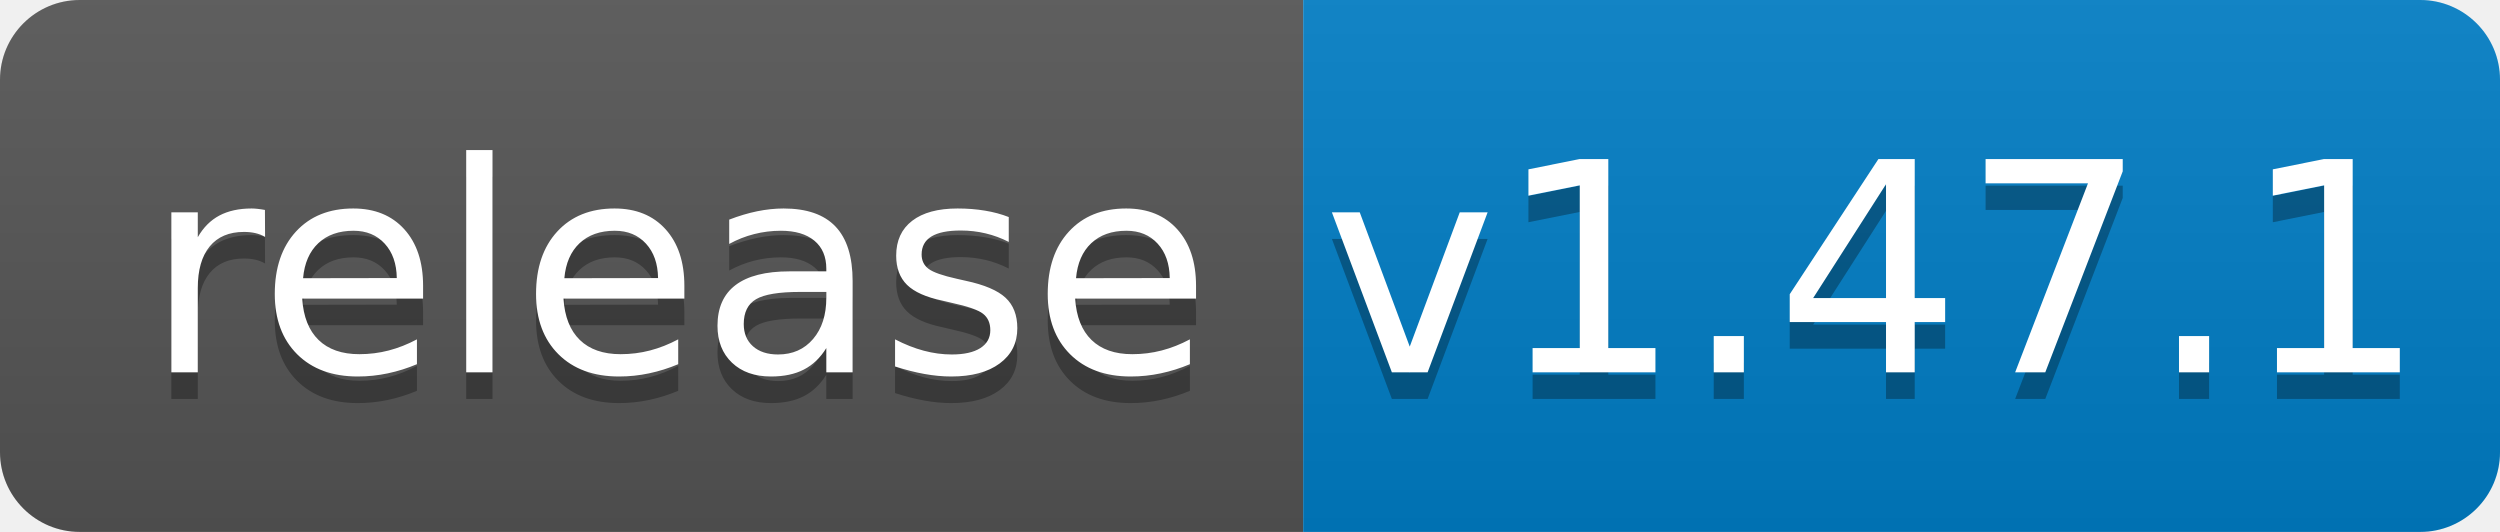
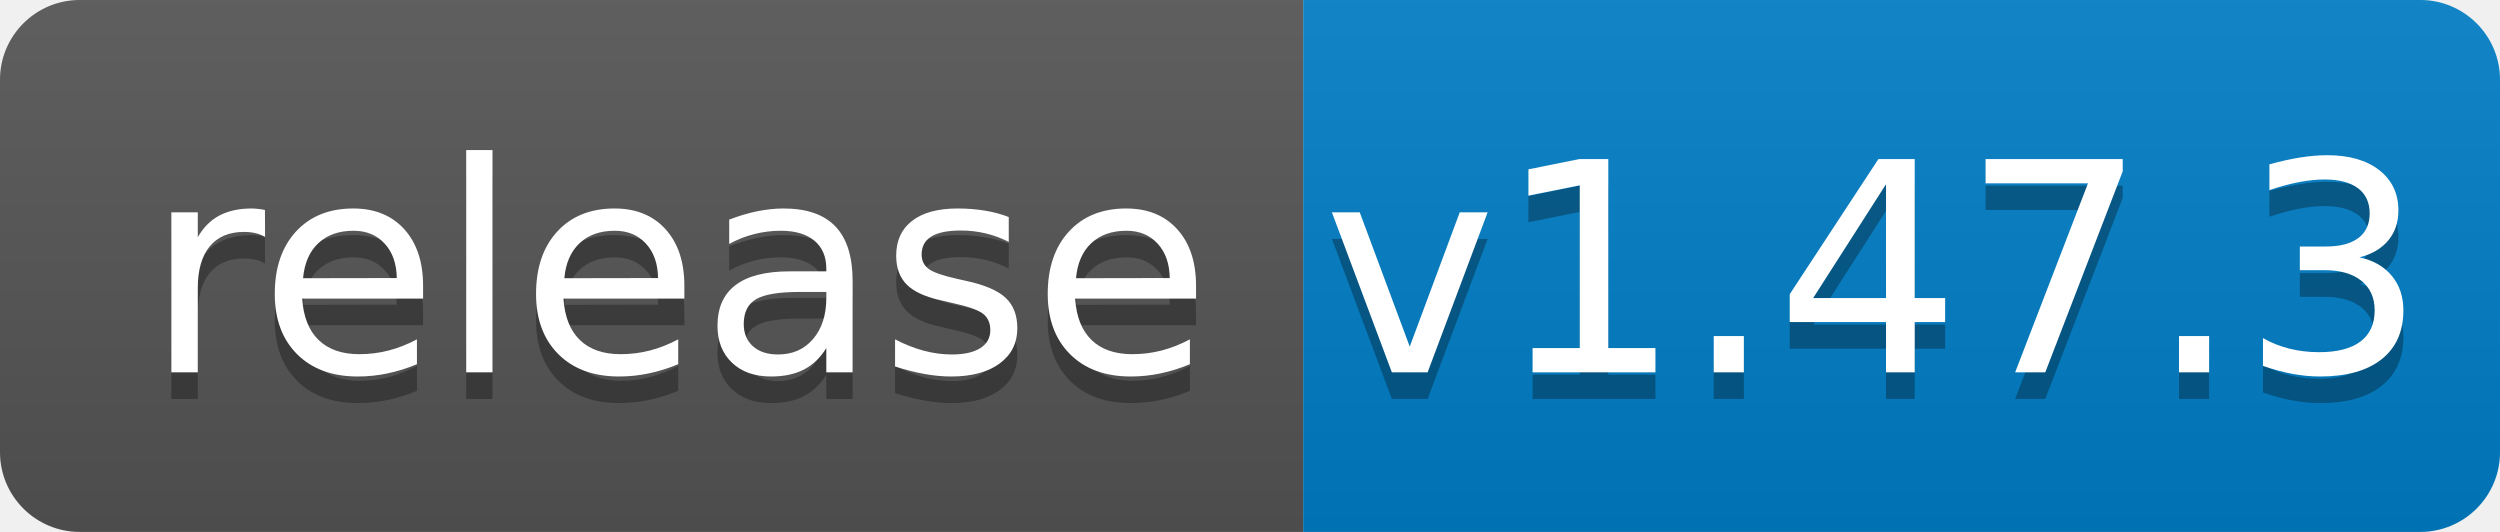
<svg xmlns="http://www.w3.org/2000/svg" width="94" height="20">
  <linearGradient id="b" x2="0" y2="100%">
    <stop offset="0" stop-color="#bbb" stop-opacity=".1" />
    <stop offset="1" stop-opacity=".1" />
  </linearGradient>
  <clipPath id="a">
    <rect width="94" height="20" rx="3" fill="#fff" />
  </clipPath>
  <g clip-path="url(#a)">
    <path fill="#555" d="M0 0h49v20H0z" />
    <path fill="#007ec6" d="M49 0h45v20H49z" />
    <path fill="url(#b)" d="M0 0h94v20H0z" />
  </g>
  <g fill="#fff" text-anchor="middle" font-family="DejaVu Sans,Verdana,Geneva,sans-serif" font-size="110">
    <text x="255" y="150" fill="#010101" fill-opacity=".3" transform="scale(.1)" textLength="390">release</text>
    <text x="255" y="140" transform="scale(.1)" textLength="390">release</text>
-     <text x="705" y="150" fill="#010101" fill-opacity=".3" transform="scale(.1)" textLength="350">v1.47.1</text>
-     <text x="705" y="140" transform="scale(.1)" textLength="350">v1.47.1</text>
+     <text x="705" y="150" fill="#010101" fill-opacity=".3" transform="scale(.1)" textLength="350">v1.47.3</text>
+     <text x="705" y="140" transform="scale(.1)" textLength="350">v1.47.3</text>
  </g>
</svg>
